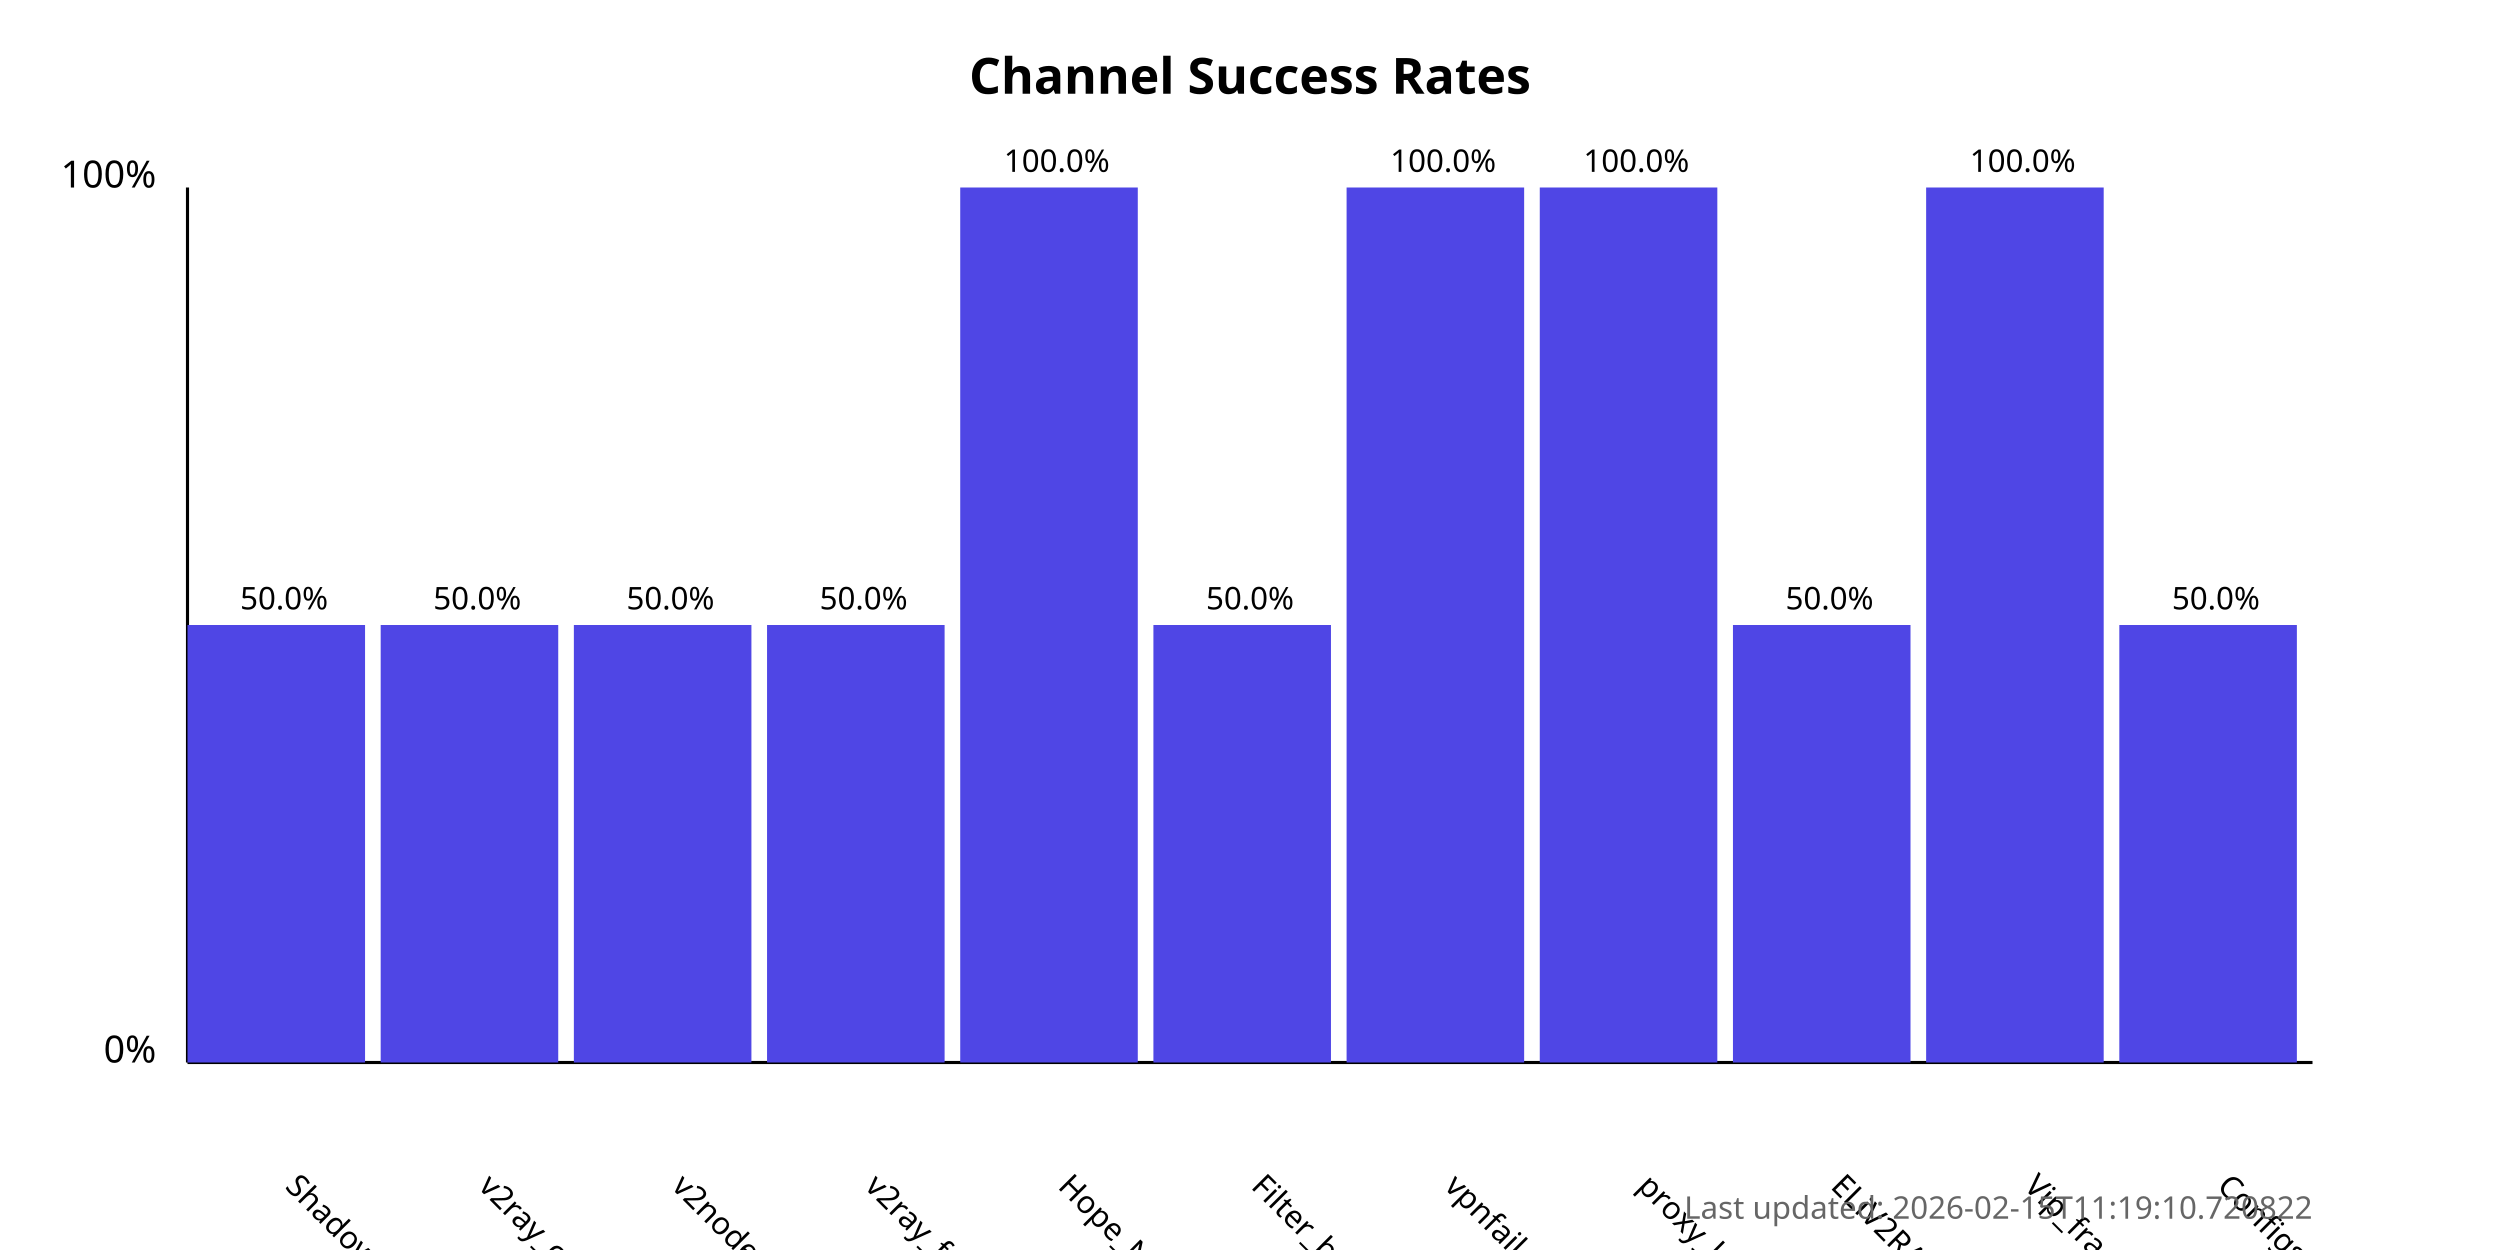
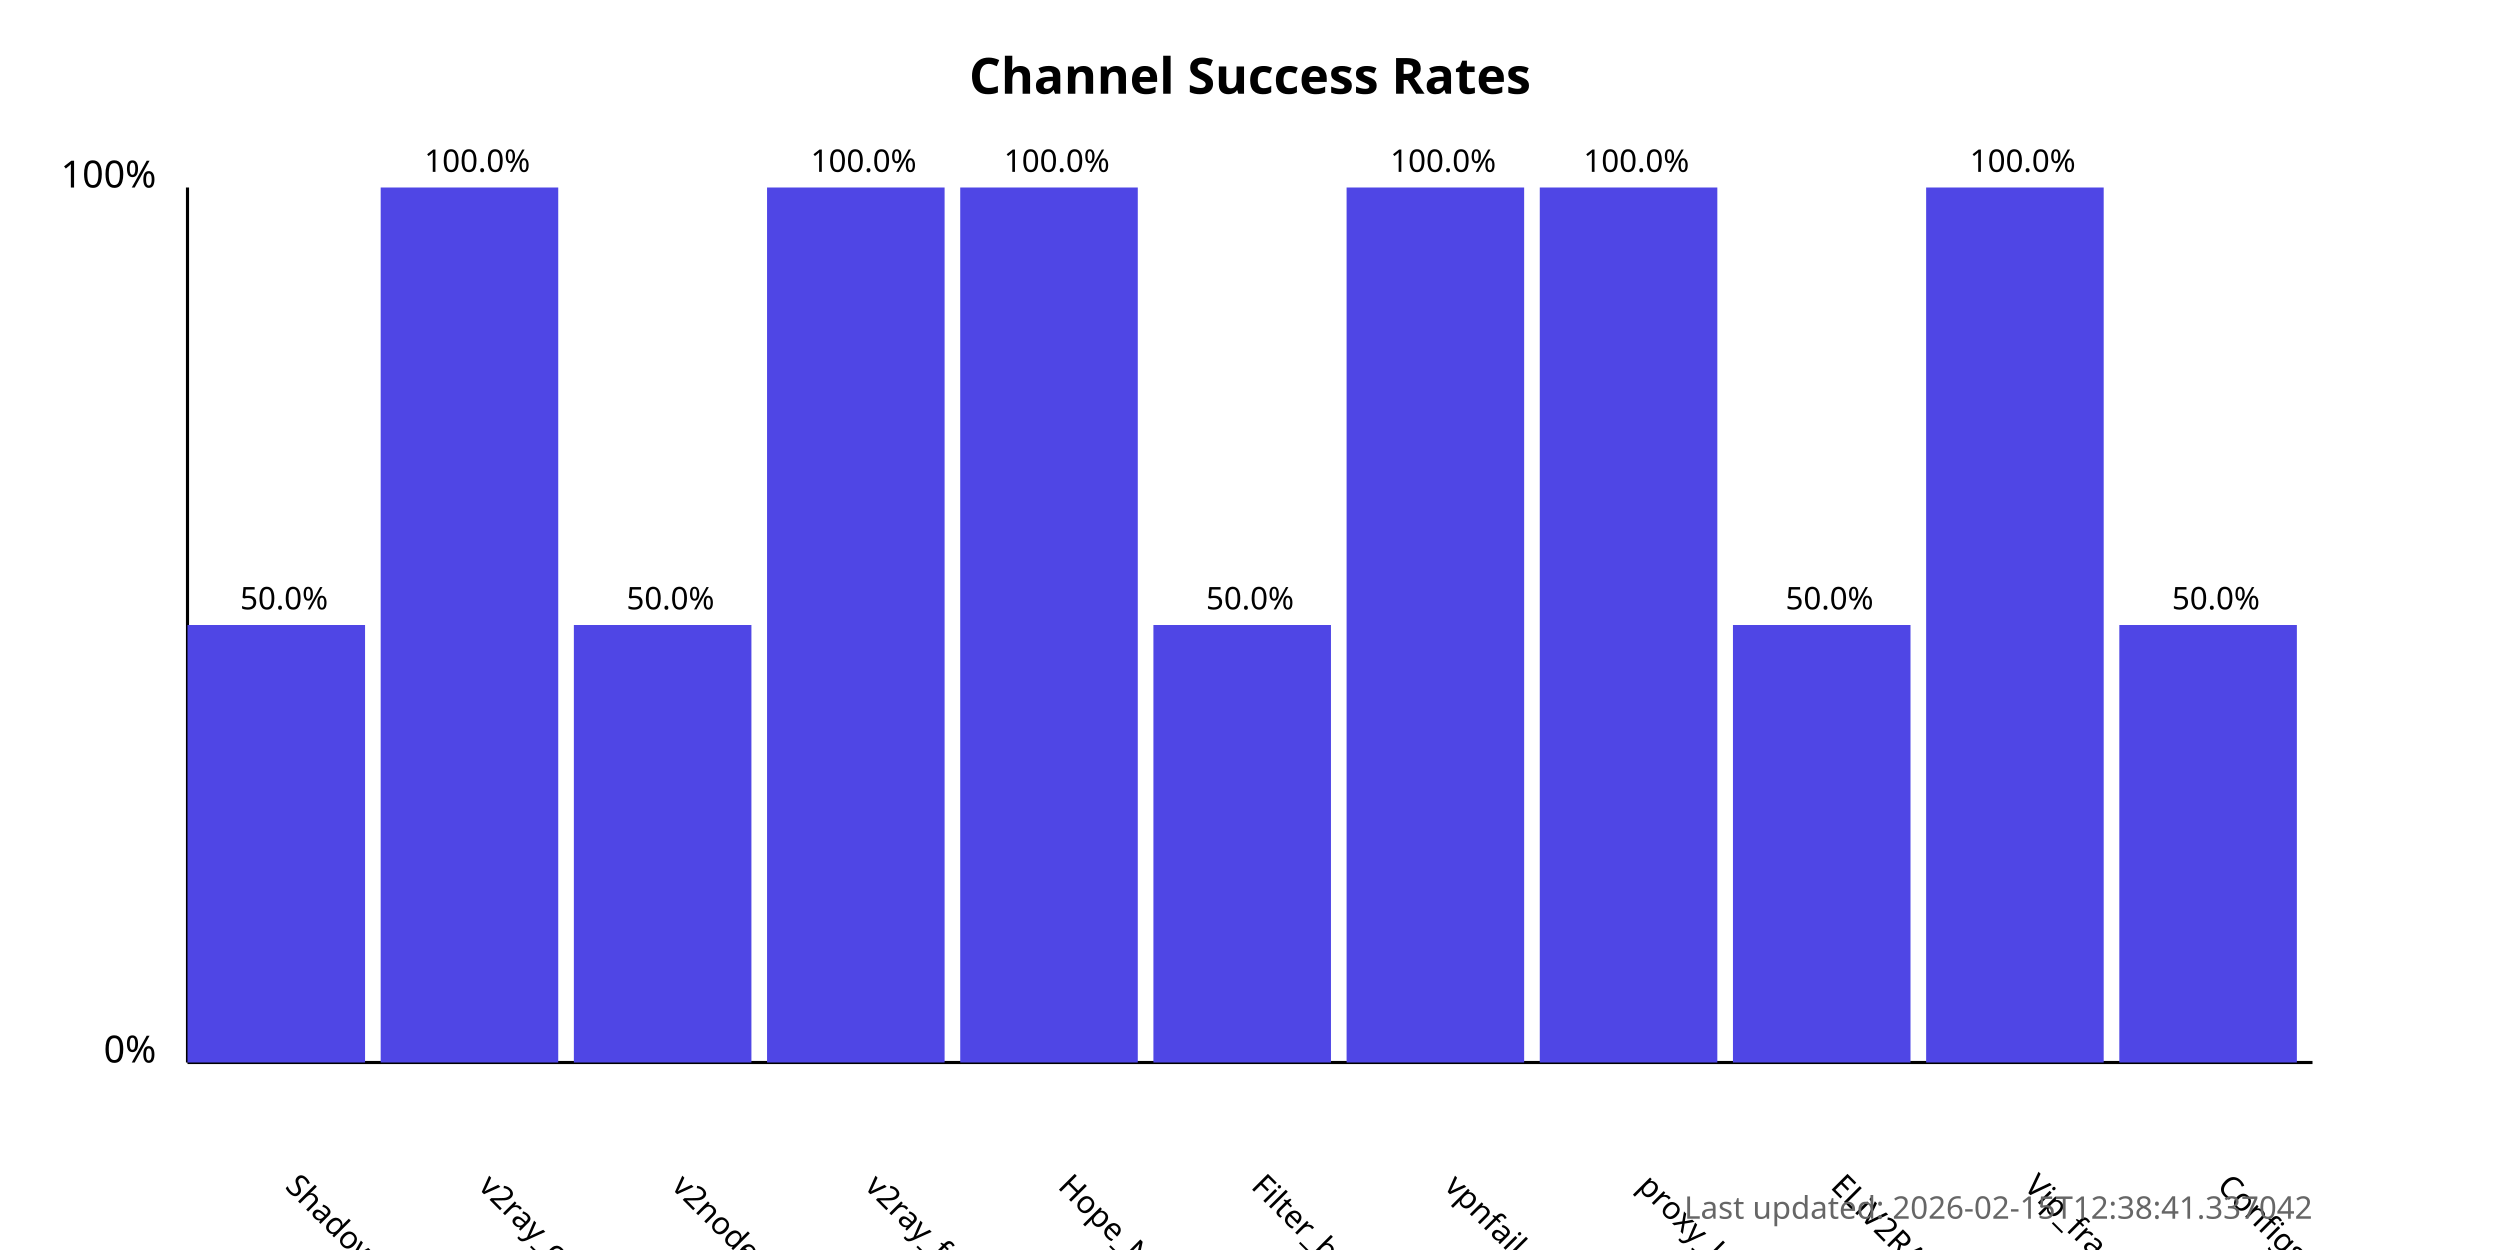
<svg xmlns="http://www.w3.org/2000/svg" width="800" height="400">
  <style>
            .chart-title { font: bold 16px sans-serif; }
            .axis-label { font: 12px sans-serif; }
            .tick-label { font: 10px sans-serif; }
            .bar { fill: #4f46e5; }
            .bar:hover { fill: #6366f1; }
            .timestamp { font: 10px sans-serif; fill: #666; }
        </style>
  <text x="400.0" y="30" text-anchor="middle" class="chart-title">
            Channel Success Rates
        </text>
  <line x1="60" y1="340" x2="60" y2="60" stroke="black" stroke-width="1" />
  <line x1="60" y1="340" x2="740" y2="340" stroke="black" stroke-width="1" />
  <text x="50" y="340" text-anchor="end" class="axis-label">0%</text>
  <text x="50" y="60" text-anchor="end" class="axis-label">100%</text>
  <g>
    <rect x="60" y="200.0" width="56.818" height="140.0" class="bar" />
    <text x="90.909" y="380" transform="rotate(45, 90.90909, 380)" text-anchor="start" class="tick-label">
                ShadowProxy66
            </text>
    <text x="90.909" y="195.0" text-anchor="middle" class="tick-label">
                50.0%
            </text>
  </g>
  <g>
-     <rect x="121.818" y="200.0" width="56.818" height="140.0" class="bar" />
+     <rect x="121.818" y="60.0" width="56.818" height="280.0" class="bar" />
    <text x="152.727" y="380" transform="rotate(45, 152.7273, 380)" text-anchor="start" class="tick-label">
                v2ray_configs_pool
            </text>
-     <text x="152.727" y="195.0" text-anchor="middle" class="tick-label">
-                 50.0%
+     <text x="152.727" y="55.0" text-anchor="middle" class="tick-label">
+                 100.0%
            </text>
  </g>
  <g>
    <rect x="183.636" y="200.0" width="56.818" height="140.0" class="bar" />
    <text x="214.545" y="380" transform="rotate(45, 214.5455, 380)" text-anchor="start" class="tick-label">
                v2nodes
            </text>
    <text x="214.545" y="195.0" text-anchor="middle" class="tick-label">
                50.0%
            </text>
  </g>
  <g>
-     <rect x="245.455" y="200.0" width="56.818" height="140.0" class="bar" />
+     <rect x="245.455" y="60.0" width="56.818" height="280.0" class="bar" />
    <text x="276.364" y="380" transform="rotate(45, 276.3636, 380)" text-anchor="start" class="tick-label">
                v2ray_free_conf
            </text>
-     <text x="276.364" y="195.0" text-anchor="middle" class="tick-label">
-                 50.0%
+     <text x="276.364" y="55.0" text-anchor="middle" class="tick-label">
+                 100.0%
            </text>
  </g>
  <g>
    <rect x="307.273" y="60.0" width="56.818" height="280.0" class="bar" />
    <text x="338.182" y="380" transform="rotate(45, 338.1818, 380)" text-anchor="start" class="tick-label">
                Hope_Net
            </text>
    <text x="338.182" y="55.0" text-anchor="middle" class="tick-label">
                100.0%
            </text>
  </g>
  <g>
    <rect x="369.091" y="200.0" width="56.818" height="140.0" class="bar" />
    <text x="400.0" y="380" transform="rotate(45, 400.0, 380)" text-anchor="start" class="tick-label">
                Filter_breaker
            </text>
    <text x="400.0" y="195.0" text-anchor="middle" class="tick-label">
                50.0%
            </text>
  </g>
  <g>
    <rect x="430.909" y="60.0" width="56.818" height="280.0" class="bar" />
    <text x="461.818" y="380" transform="rotate(45, 461.8182, 380)" text-anchor="start" class="tick-label">
                vpnfail_vless
            </text>
    <text x="461.818" y="55.0" text-anchor="middle" class="tick-label">
                100.0%
            </text>
  </g>
  <g>
    <rect x="492.727" y="60.0" width="56.818" height="280.0" class="bar" />
    <text x="523.636" y="380" transform="rotate(45, 523.6364, 380)" text-anchor="start" class="tick-label">
                proxy_kafee
            </text>
    <text x="523.636" y="55.0" text-anchor="middle" class="tick-label">
                100.0%
            </text>
  </g>
  <g>
    <rect x="554.545" y="200.0" width="56.818" height="140.0" class="bar" />
    <text x="585.455" y="380" transform="rotate(45, 585.4545, 380)" text-anchor="start" class="tick-label">
                ELiV2RAY
            </text>
    <text x="585.455" y="195.0" text-anchor="middle" class="tick-label">
                50.0%
            </text>
  </g>
  <g>
    <rect x="616.364" y="60.0" width="56.818" height="280.0" class="bar" />
    <text x="647.273" y="380" transform="rotate(45, 647.2727, 380)" text-anchor="start" class="tick-label">
                Vip_fragment_v2ray
            </text>
    <text x="647.273" y="55.0" text-anchor="middle" class="tick-label">
                100.0%
            </text>
  </g>
  <g>
    <rect x="678.182" y="200.0" width="56.818" height="140.0" class="bar" />
    <text x="709.091" y="380" transform="rotate(45, 709.0909, 380)" text-anchor="start" class="tick-label">
                ConfigsHubPlus
            </text>
    <text x="709.091" y="195.0" text-anchor="middle" class="tick-label">
                50.0%
            </text>
  </g>
  <text x="740" y="390" text-anchor="end" class="timestamp">
-             Last updated: 2026-02-15T11:19:10.720822
+             Last updated: 2026-02-15T12:38:41.337042
        </text>
</svg>
